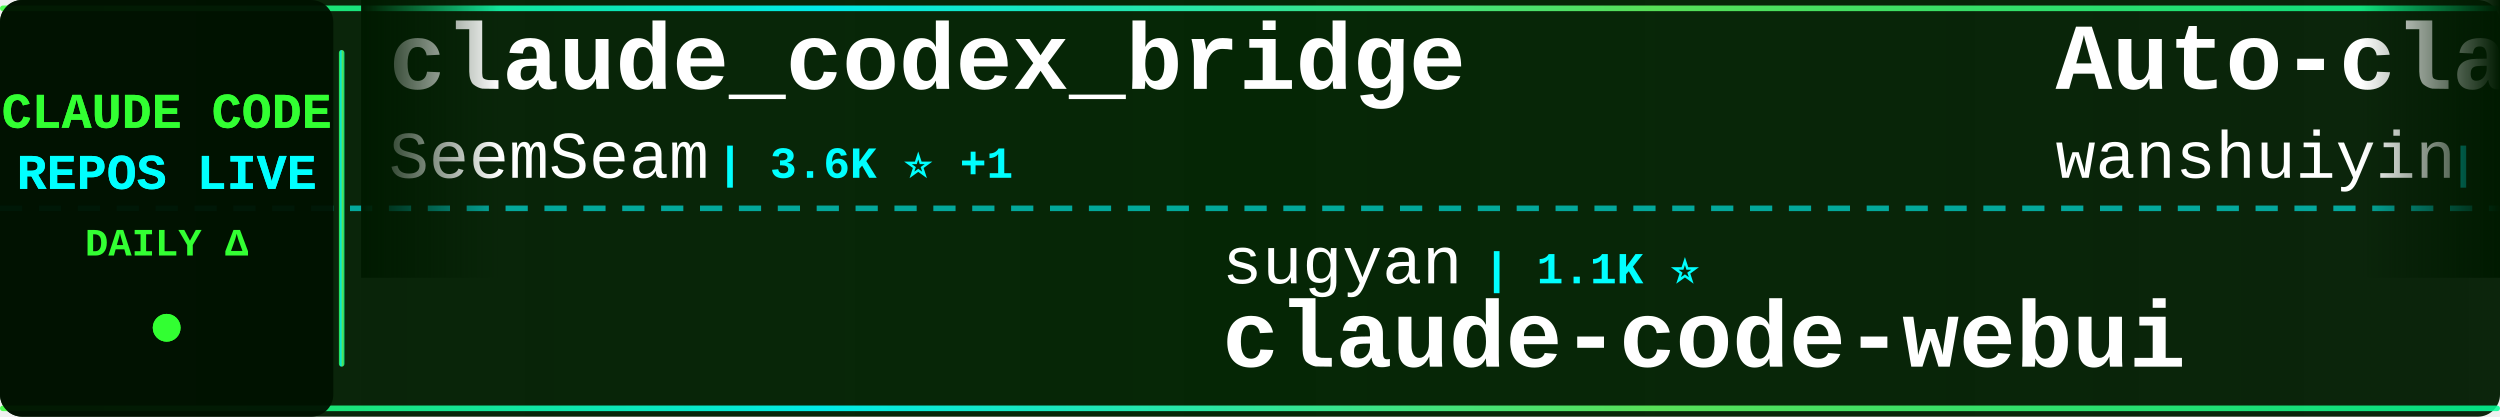
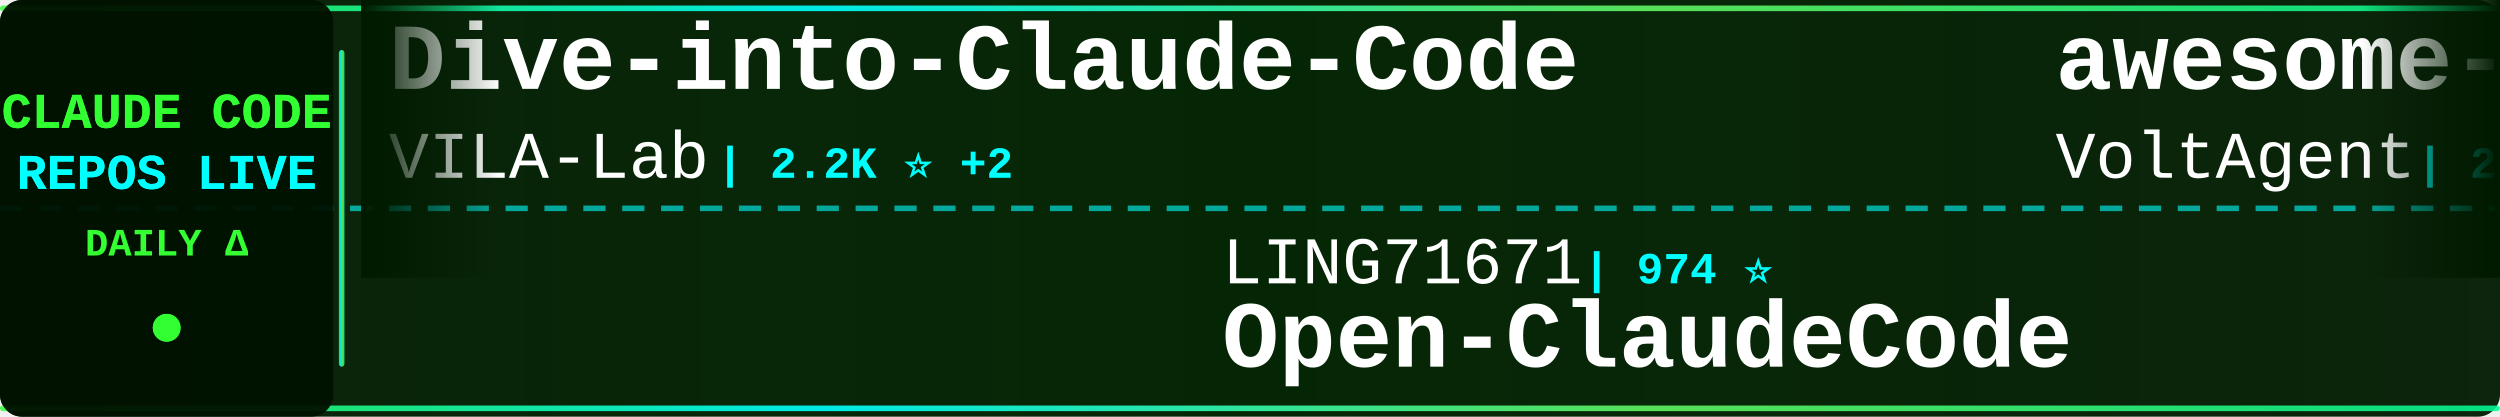
<svg xmlns="http://www.w3.org/2000/svg" width="900" height="150">
  <defs>
    <linearGradient id="tickerBg" x1="0%" y1="0%" x2="100%" y2="0%">
      <stop offset="0%" style="stop-color:#001a00;stop-opacity:0.95" />
      <stop offset="50%" style="stop-color:#002200;stop-opacity:0.98" />
      <stop offset="100%" style="stop-color:#001a00;stop-opacity:0.95" />
    </linearGradient>
    <linearGradient id="borderGrad" x1="0%" y1="0%" x2="100%" y2="0%">
      <stop offset="0%" style="stop-color:#33ff33;stop-opacity:0.85">
        <animate attributeName="stop-opacity" values="0.85;1;0.85" dur="2s" repeatCount="indefinite" />
      </stop>
      <stop offset="33%" style="stop-color:#00ffff;stop-opacity:0.9">
        <animate attributeName="stop-opacity" values="0.9;1;0.9" dur="2.2s" repeatCount="indefinite" />
      </stop>
      <stop offset="66%" style="stop-color:#66ff66;stop-opacity:0.85">
        <animate attributeName="stop-opacity" values="0.85;1;0.85" dur="1.8s" repeatCount="indefinite" />
      </stop>
      <stop offset="100%" style="stop-color:#00ff99;stop-opacity:0.85">
        <animate attributeName="stop-opacity" values="0.85;1;0.85" dur="2s" repeatCount="indefinite" />
      </stop>
    </linearGradient>
    <filter id="textGlow">
      <feGaussianBlur stdDeviation="0.1" result="coloredBlur" />
      <feMerge>
        <feMergeNode in="coloredBlur" />
        <feMergeNode in="SourceGraphic" />
      </feMerge>
    </filter>
    <filter id="metricGlow">
      <feGaussianBlur stdDeviation="0.2" result="coloredBlur" />
      <feMerge>
        <feMergeNode in="coloredBlur" />
        <feMergeNode in="SourceGraphic" />
      </feMerge>
    </filter>
    <linearGradient id="leftFade" x1="0%" y1="0%" x2="100%" y2="0%">
      <stop offset="0%" style="stop-color:#001a00;stop-opacity:1" />
      <stop offset="100%" style="stop-color:#001a00;stop-opacity:0" />
    </linearGradient>
    <linearGradient id="rightFade" x1="0%" y1="0%" x2="100%" y2="0%">
      <stop offset="0%" style="stop-color:#001a00;stop-opacity:0" />
      <stop offset="100%" style="stop-color:#001a00;stop-opacity:1" />
    </linearGradient>
  </defs>
  <rect width="900" height="150" fill="url(#tickerBg)" rx="8" />
  <rect x="0" y="2" width="900" height="2" fill="url(#borderGrad)" rx="1" />
  <rect x="0" y="146" width="900" height="2" fill="url(#borderGrad)" rx="1" />
  <line x1="0" y1="75" x2="900" y2="75" stroke="#00ffff" stroke-width="2" stroke-dasharray="8 6" opacity="0.6" />
  <rect x="0" y="0" width="120" height="150" fill="#001100" opacity="0.95" rx="8" />
  <text x="60" y="46" font-family="'Courier New', monospace" font-size="18" font-weight="bold" fill="#33ff33" text-anchor="middle" filter="url(#textGlow)">
    CLAUDE CODE
  </text>
  <text x="60" y="68" font-family="'Courier New', monospace" font-size="18" font-weight="bold" fill="#00ffff" text-anchor="middle" filter="url(#textGlow)">
    REPOS LIVE
  </text>
  <text x="60" y="92" font-family="'Courier New', monospace" font-size="14" font-weight="bold" fill="#33ff33" text-anchor="middle">
    DAILY Δ
  </text>
  <circle cx="60" cy="118" r="5" fill="#33ff33" filter="url(#metricGlow)">
    <animate attributeName="r" values="4;6;4" dur="1.5s" repeatCount="indefinite" />
    <animate attributeName="opacity" values="0.6;1;0.6" dur="1.5s" repeatCount="indefinite" />
  </circle>
  <rect x="122" y="18" width="2" height="114" fill="url(#borderGrad)" rx="1" />
  <clipPath id="tickerClip">
    <rect x="130" y="0" width="770" height="150" />
  </clipPath>
  <g clip-path="url(#tickerClip)">
    <g id="tickerItems">
      <animateTransform attributeName="transform" attributeType="XML" type="translate" from="0 0" to="-3000 0" dur="54s" repeatCount="indefinite" />
      <g transform="translate(0, 0)">
-         <text x="140" y="32" font-family="'Courier New', monospace" font-size="34" font-weight="bold" fill="#ffffff">claude_codex_bridge</text>
-         <text x="140" y="64" font-family="'Courier New', monospace" font-size="24" font-weight="normal" fill="#ffffff" opacity="1.0">SeemSeam</text>
-         <text x="258" y="64" font-family="'Courier New', monospace" font-size="16" font-weight="bold" fill="#00ffff"> | 3.6K ⭐ +1</text>
+         <text x="140" y="32" font-family="'Courier New', monospace" font-size="34" font-weight="bold" fill="#ffffff">Dive-into-Claude-Code</text>
+         <text x="140" y="64" font-family="'Courier New', monospace" font-size="24" font-weight="normal" fill="#ffffff" opacity="1.0">VILA-Lab</text>
+         <text x="258" y="64" font-family="'Courier New', monospace" font-size="16" font-weight="bold" fill="#00ffff"> | 2.2K ⭐ +2</text>
      </g>
      <g transform="translate(300, 0)">
-         <text x="140" y="102" font-family="'Courier New', monospace" font-size="24" font-weight="normal" fill="#ffffff" opacity="1.0">sugyan</text>
-         <text x="234" y="102" font-family="'Courier New', monospace" font-size="16" font-weight="bold" fill="#00ffff"> | 1.1K ⭐</text>
-         <text x="140" y="132" font-family="'Courier New', monospace" font-size="34" font-weight="bold" fill="#ffffff">claude-code-webui</text>
+         <text x="140" y="102" font-family="'Courier New', monospace" font-size="24" font-weight="normal" fill="#ffffff" opacity="1.0">LING71671</text>
+         <text x="270" y="102" font-family="'Courier New', monospace" font-size="16" font-weight="bold" fill="#00ffff"> | 974 ⭐</text>
+         <text x="140" y="132" font-family="'Courier New', monospace" font-size="34" font-weight="bold" fill="#ffffff">Open-ClaudeCode</text>
      </g>
      <g transform="translate(600, 0)">
-         <text x="140" y="32" font-family="'Courier New', monospace" font-size="34" font-weight="bold" fill="#ffffff">Auto-claude-code-researc...</text>
-         <text x="140" y="64" font-family="'Courier New', monospace" font-size="24" font-weight="normal" fill="#ffffff" opacity="1.0">wanshuiyin</text>
-         <text x="282" y="64" font-family="'Courier New', monospace" font-size="16" font-weight="bold" fill="#00ffff"> | 18.1K ⭐ +30</text>
+         <text x="140" y="32" font-family="'Courier New', monospace" font-size="34" font-weight="bold" fill="#ffffff">awesome-claude-code-suba...</text>
+         <text x="140" y="64" font-family="'Courier New', monospace" font-size="24" font-weight="normal" fill="#ffffff" opacity="1.0">VoltAgent</text>
+         <text x="270" y="64" font-family="'Courier New', monospace" font-size="16" font-weight="bold" fill="#00ffff"> | 26.1K ⭐ +10</text>
      </g>
      <g transform="translate(900, 0)">
-         <text x="140" y="102" font-family="'Courier New', monospace" font-size="24" font-weight="normal" fill="#ffffff" opacity="1.0">ponponon</text>
-         <text x="258" y="102" font-family="'Courier New', monospace" font-size="16" font-weight="bold" fill="#00ffff"> | 2.3K ⭐</text>
-         <text x="140" y="132" font-family="'Courier New', monospace" font-size="34" font-weight="bold" fill="#ffffff">claude_code_src</text>
+         <text x="140" y="102" font-family="'Courier New', monospace" font-size="24" font-weight="normal" fill="#ffffff" opacity="1.0">digitalsamba</text>
+         <text x="306" y="102" font-family="'Courier New', monospace" font-size="16" font-weight="bold" fill="#00ffff"> | 2.4K ⭐ +4</text>
+         <text x="140" y="132" font-family="'Courier New', monospace" font-size="34" font-weight="bold" fill="#ffffff">claude-code-video-toolki...</text>
      </g>
      <g transform="translate(1200, 0)">
-         <text x="140" y="32" font-family="'Courier New', monospace" font-size="34" font-weight="bold" fill="#ffffff">ralph-claude-code</text>
-         <text x="140" y="64" font-family="'Courier New', monospace" font-size="24" font-weight="normal" fill="#ffffff" opacity="1.0">frankbria</text>
-         <text x="270" y="64" font-family="'Courier New', monospace" font-size="16" font-weight="bold" fill="#00ffff"> | 9.7K ⭐ +2</text>
+         <text x="140" y="32" font-family="'Courier New', monospace" font-size="34" font-weight="bold" fill="#ffffff">claude-code-security-rev...</text>
+         <text x="140" y="64" font-family="'Courier New', monospace" font-size="24" font-weight="normal" fill="#ffffff" opacity="1.0">anthropics</text>
+         <text x="282" y="64" font-family="'Courier New', monospace" font-size="16" font-weight="bold" fill="#00ffff"> | 6.6K ⭐ +9</text>
      </g>
      <g transform="translate(1500, 0)">
-         <text x="140" y="102" font-family="'Courier New', monospace" font-size="24" font-weight="normal" fill="#ffffff" opacity="1.0">https-deeplearning-ai</text>
-         <text x="414" y="102" font-family="'Courier New', monospace" font-size="16" font-weight="bold" fill="#00ffff"> | 559 ⭐</text>
-         <text x="140" y="132" font-family="'Courier New', monospace" font-size="34" font-weight="bold" fill="#ffffff">sc-claude-code-files</text>
+         <text x="140" y="102" font-family="'Courier New', monospace" font-size="24" font-weight="normal" fill="#ffffff" opacity="1.0">Piebald-AI</text>
+         <text x="282" y="102" font-family="'Courier New', monospace" font-size="16" font-weight="bold" fill="#00ffff"> | 13.0K ⭐ +2</text>
+         <text x="140" y="132" font-family="'Courier New', monospace" font-size="34" font-weight="bold" fill="#ffffff">claude-code-system-promp...</text>
      </g>
      <g transform="translate(1800, 0)">
-         <text x="140" y="32" font-family="'Courier New', monospace" font-size="34" font-weight="bold" fill="#ffffff">claude-code-settings</text>
-         <text x="140" y="64" font-family="'Courier New', monospace" font-size="24" font-weight="normal" fill="#ffffff" opacity="1.0">feiskyer</text>
-         <text x="258" y="64" font-family="'Courier New', monospace" font-size="16" font-weight="bold" fill="#00ffff"> | 1.7K ⭐</text>
+         <text x="140" y="32" font-family="'Courier New', monospace" font-size="34" font-weight="bold" fill="#ffffff">claude-code-rev</text>
+         <text x="140" y="64" font-family="'Courier New', monospace" font-size="24" font-weight="normal" fill="#ffffff" opacity="1.0">oboard</text>
+         <text x="234" y="64" font-family="'Courier New', monospace" font-size="16" font-weight="bold" fill="#00ffff"> | 3.3K ⭐</text>
      </g>
      <g transform="translate(2100, 0)">
-         <text x="140" y="102" font-family="'Courier New', monospace" font-size="24" font-weight="normal" fill="#ffffff" opacity="1.0">nicedreamzapp</text>
-         <text x="318" y="102" font-family="'Courier New', monospace" font-size="16" font-weight="bold" fill="#00ffff"> | 3.4K ⭐</text>
-         <text x="140" y="132" font-family="'Courier New', monospace" font-size="34" font-weight="bold" fill="#ffffff">claude-code-local</text>
+         <text x="140" y="102" font-family="'Courier New', monospace" font-size="24" font-weight="normal" fill="#ffffff" opacity="1.0">KPR111</text>
+         <text x="234" y="102" font-family="'Courier New', monospace" font-size="16" font-weight="bold" fill="#00ffff"> | 18 ⭐</text>
+         <text x="140" y="132" font-family="'Courier New', monospace" font-size="34" font-weight="bold" fill="#ffffff">Claude-Code</text>
      </g>
      <g transform="translate(2400, 0)">
-         <text x="140" y="32" font-family="'Courier New', monospace" font-size="34" font-weight="bold" fill="#ffffff">awesome-claude-code</text>
-         <text x="140" y="64" font-family="'Courier New', monospace" font-size="24" font-weight="normal" fill="#ffffff" opacity="1.0">jqueryscript</text>
-         <text x="306" y="64" font-family="'Courier New', monospace" font-size="16" font-weight="bold" fill="#00ffff"> | 537 ⭐</text>
+         <text x="140" y="32" font-family="'Courier New', monospace" font-size="34" font-weight="bold" fill="#ffffff">oh-my-claudecode</text>
+         <text x="140" y="64" font-family="'Courier New', monospace" font-size="24" font-weight="normal" fill="#ffffff" opacity="1.0">Yeachan-Heo</text>
+         <text x="294" y="64" font-family="'Courier New', monospace" font-size="16" font-weight="bold" fill="#00ffff"> | 40.3K ⭐ +9</text>
      </g>
      <g transform="translate(2700, 0)">
-         <text x="140" y="102" font-family="'Courier New', monospace" font-size="24" font-weight="normal" fill="#ffffff" opacity="1.0">luyao618</text>
-         <text x="258" y="102" font-family="'Courier New', monospace" font-size="16" font-weight="bold" fill="#00ffff"> | 1.7K ⭐</text>
-         <text x="140" y="132" font-family="'Courier New', monospace" font-size="34" font-weight="bold" fill="#ffffff">Claude-Code-Source-Study</text>
+         <text x="140" y="102" font-family="'Courier New', monospace" font-size="24" font-weight="normal" fill="#ffffff" opacity="1.0">777genius</text>
+         <text x="270" y="102" font-family="'Courier New', monospace" font-size="16" font-weight="bold" fill="#00ffff"> | 936 ⭐</text>
+         <text x="140" y="132" font-family="'Courier New', monospace" font-size="34" font-weight="bold" fill="#ffffff">claude-code-source-code</text>
      </g>
      <g transform="translate(3000, 0)">
-         <text x="140" y="32" font-family="'Courier New', monospace" font-size="34" font-weight="bold" fill="#ffffff">claude_codex_bridge</text>
-         <text x="140" y="64" font-family="'Courier New', monospace" font-size="24" font-weight="normal" fill="#ffffff" opacity="1.0">SeemSeam</text>
-         <text x="258" y="64" font-family="'Courier New', monospace" font-size="16" font-weight="bold" fill="#00ffff"> | 3.6K ⭐ +1</text>
+         <text x="140" y="32" font-family="'Courier New', monospace" font-size="34" font-weight="bold" fill="#ffffff">Dive-into-Claude-Code</text>
+         <text x="140" y="64" font-family="'Courier New', monospace" font-size="24" font-weight="normal" fill="#ffffff" opacity="1.0">VILA-Lab</text>
+         <text x="258" y="64" font-family="'Courier New', monospace" font-size="16" font-weight="bold" fill="#00ffff"> | 2.2K ⭐ +2</text>
      </g>
      <g transform="translate(3300, 0)">
-         <text x="140" y="102" font-family="'Courier New', monospace" font-size="24" font-weight="normal" fill="#ffffff" opacity="1.0">sugyan</text>
-         <text x="234" y="102" font-family="'Courier New', monospace" font-size="16" font-weight="bold" fill="#00ffff"> | 1.1K ⭐</text>
-         <text x="140" y="132" font-family="'Courier New', monospace" font-size="34" font-weight="bold" fill="#ffffff">claude-code-webui</text>
+         <text x="140" y="102" font-family="'Courier New', monospace" font-size="24" font-weight="normal" fill="#ffffff" opacity="1.0">LING71671</text>
+         <text x="270" y="102" font-family="'Courier New', monospace" font-size="16" font-weight="bold" fill="#00ffff"> | 974 ⭐</text>
+         <text x="140" y="132" font-family="'Courier New', monospace" font-size="34" font-weight="bold" fill="#ffffff">Open-ClaudeCode</text>
      </g>
      <g transform="translate(3600, 0)">
-         <text x="140" y="32" font-family="'Courier New', monospace" font-size="34" font-weight="bold" fill="#ffffff">Auto-claude-code-researc...</text>
-         <text x="140" y="64" font-family="'Courier New', monospace" font-size="24" font-weight="normal" fill="#ffffff" opacity="1.0">wanshuiyin</text>
-         <text x="282" y="64" font-family="'Courier New', monospace" font-size="16" font-weight="bold" fill="#00ffff"> | 18.1K ⭐ +30</text>
+         <text x="140" y="32" font-family="'Courier New', monospace" font-size="34" font-weight="bold" fill="#ffffff">awesome-claude-code-suba...</text>
+         <text x="140" y="64" font-family="'Courier New', monospace" font-size="24" font-weight="normal" fill="#ffffff" opacity="1.0">VoltAgent</text>
+         <text x="270" y="64" font-family="'Courier New', monospace" font-size="16" font-weight="bold" fill="#00ffff"> | 26.1K ⭐ +10</text>
      </g>
      <g transform="translate(3900, 0)">
-         <text x="140" y="102" font-family="'Courier New', monospace" font-size="24" font-weight="normal" fill="#ffffff" opacity="1.0">ponponon</text>
-         <text x="258" y="102" font-family="'Courier New', monospace" font-size="16" font-weight="bold" fill="#00ffff"> | 2.3K ⭐</text>
-         <text x="140" y="132" font-family="'Courier New', monospace" font-size="34" font-weight="bold" fill="#ffffff">claude_code_src</text>
+         <text x="140" y="102" font-family="'Courier New', monospace" font-size="24" font-weight="normal" fill="#ffffff" opacity="1.0">digitalsamba</text>
+         <text x="306" y="102" font-family="'Courier New', monospace" font-size="16" font-weight="bold" fill="#00ffff"> | 2.4K ⭐ +4</text>
+         <text x="140" y="132" font-family="'Courier New', monospace" font-size="34" font-weight="bold" fill="#ffffff">claude-code-video-toolki...</text>
      </g>
    </g>
  </g>
  <rect x="130" y="0" width="50" height="100" fill="url(#leftFade)" />
  <rect x="850" y="0" width="50" height="100" fill="url(#rightFade)" />
</svg>
